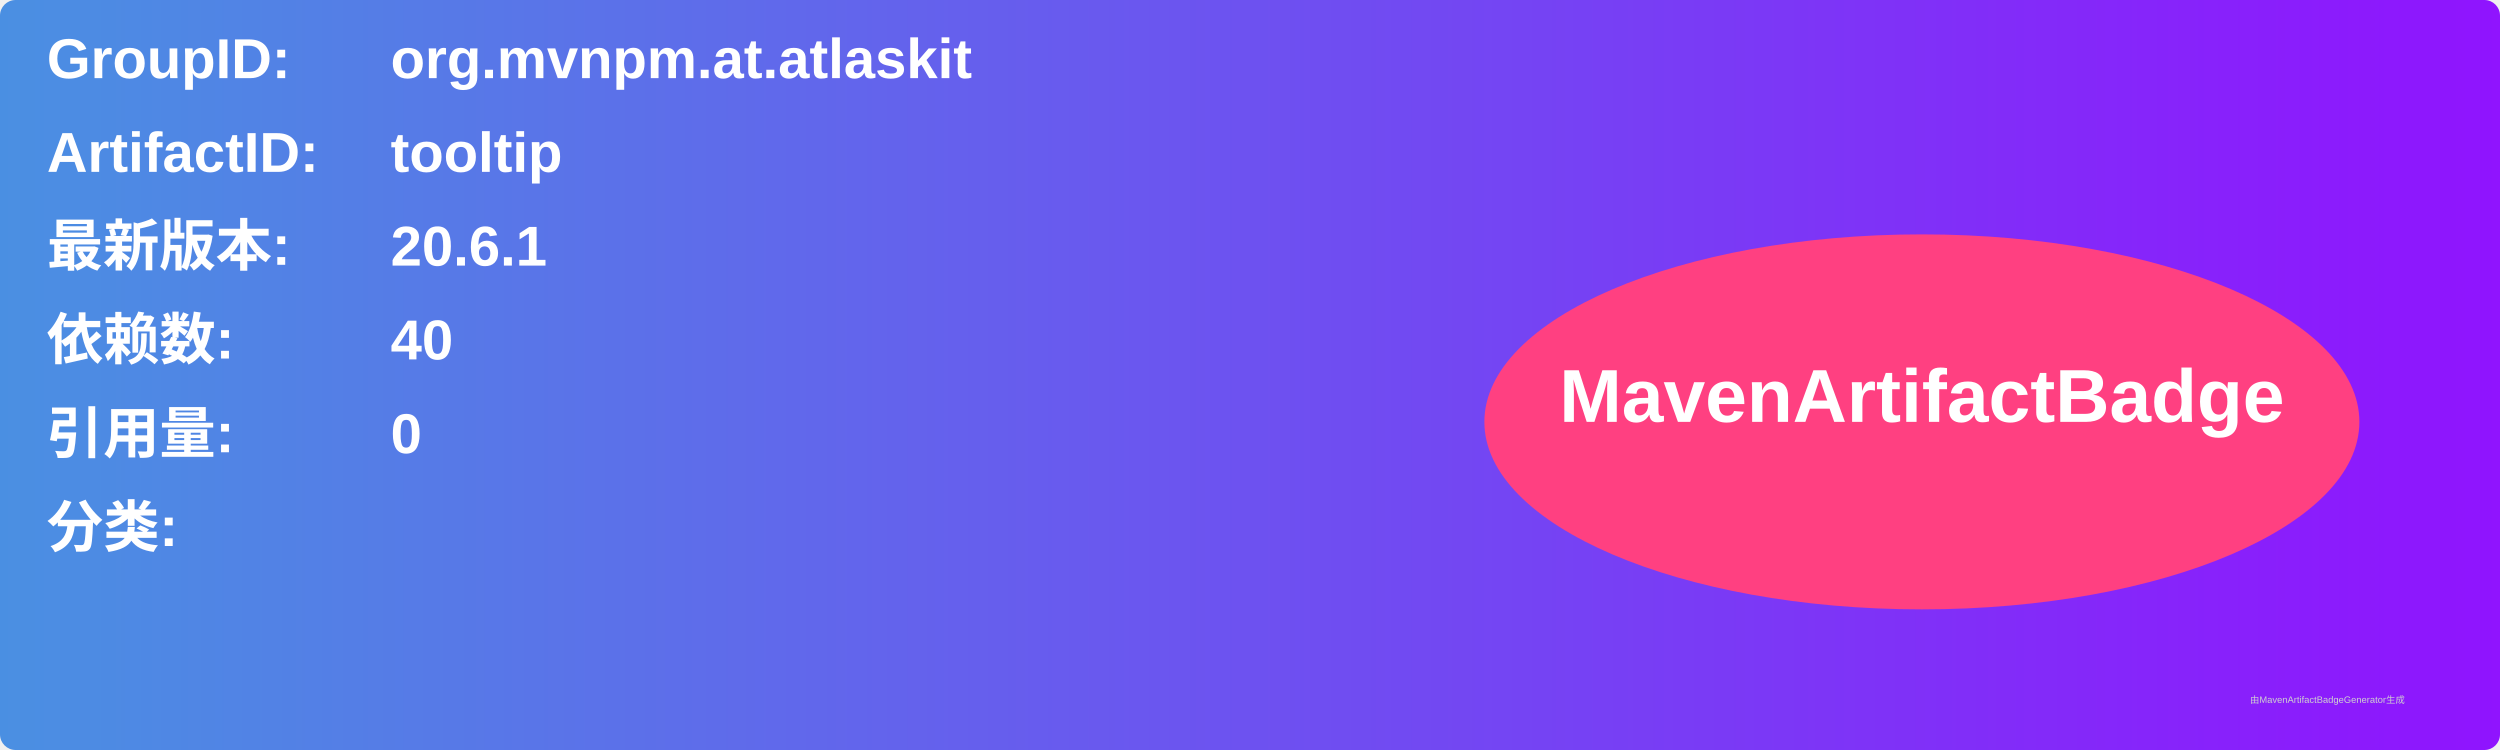
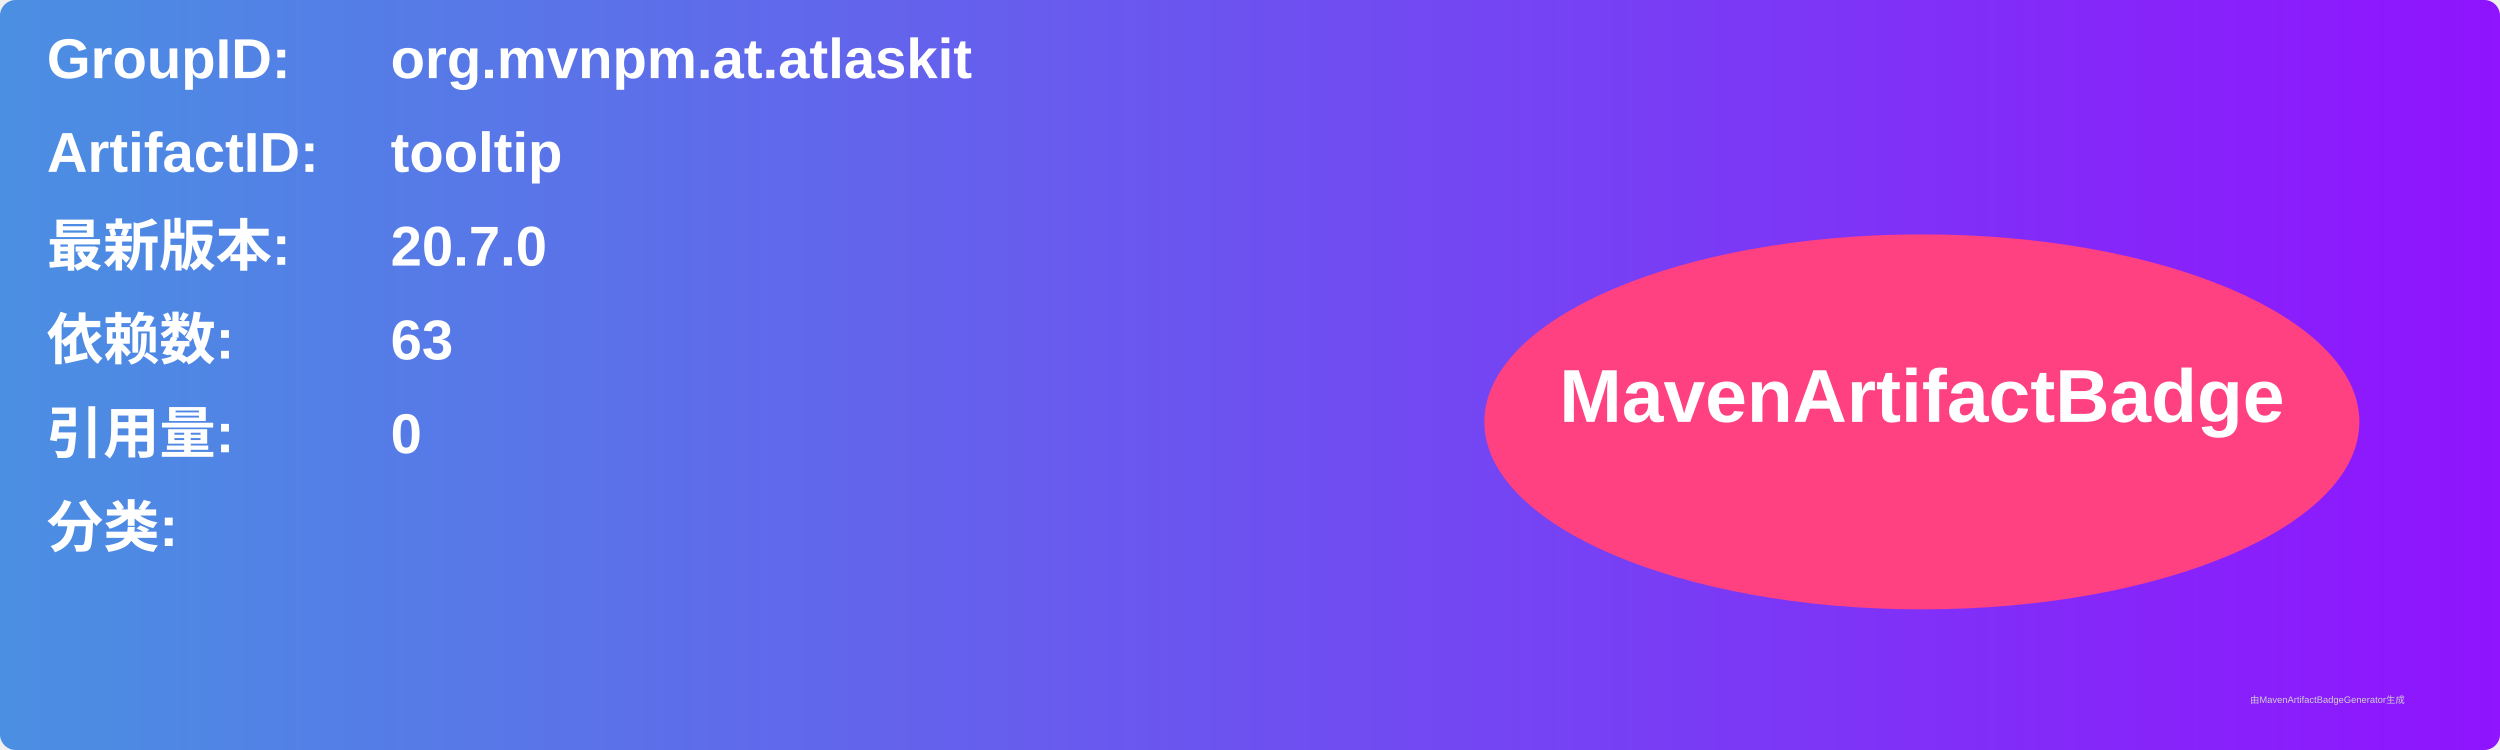
<svg xmlns="http://www.w3.org/2000/svg" width="800" height="240" viewBox="0 0 800 240">
  <linearGradient id="grad" x1="0%" y1="0%" x2="100%" y2="0%">
    <stop offset="0%" stop-color="#4a90e2" />
    <stop offset="100%" stop-color="#9013fe" />
  </linearGradient>
  <rect width="100%" height="100%" rx="5" ry="5" fill="url(#grad)" />
  <g transform="translate(15, 15)">
    <text x="0" y="10" font-family="Arial" font-size="18" fill="white" font-weight="bold" width="260">GroupID:</text>
    <text x="110" y="10" font-family="Arial" font-size="18" fill="white" font-weight="bold" width="460">org.mvnpm.at.atlaskit</text>
    <text x="0" y="40" font-family="Arial" font-size="18" fill="white" font-weight="bold" width="260">ArtifactID:</text>
    <text x="110" y="40" font-family="Arial" font-size="18" fill="white" font-weight="bold" width="460">tooltip</text>
    <text x="0" y="70" font-family="Arial" font-size="18" fill="white" font-weight="bold">最新版本:</text>
    <text x="110" y="70" font-family="Arial" font-size="18" fill="white" font-weight="bold">
-       <tspan font-weight="bold">20.6.1</tspan>
+       <tspan font-weight="bold">20.7.0</tspan>
    </text>
    <text x="0" y="100" font-family="Arial" font-size="18" fill="white" font-weight="bold">依赖数: </text>
    <text x="110" y="100" font-family="Arial" font-size="18" fill="white">
-       <tspan font-weight="bold">40</tspan>
+       <tspan font-weight="bold">63</tspan>
    </text>
    <text x="0" y="130" font-family="Arial" font-size="18" fill="white" font-weight="bold">引用量: </text>
    <text x="110" y="130" font-family="Arial" font-size="18" fill="white">
      <tspan font-weight="bold">0</tspan>
    </text>
    <text x="0" y="160" font-family="Arial" font-size="18" fill="white" font-weight="bold">分类:</text>
    <text x="10" y="190" font-family="Arial" font-size="10" fill="white">
      <tspan font-weight="bold" />
    </text>
    <ellipse cx="600" cy="120" rx="140" ry="60" fill="#ff4081" />
    <text x="600" y="120" text-anchor="middle" font-family="Arial" font-size="24" fill="white" font-weight="bold">MavenArtifactBadge</text>
  </g>
  <text x="720" y="225" font-family="Arial" font-size="3" fill="#d0d0d0">由MavenArtifactBadgeGenerator生成</text>
</svg>
